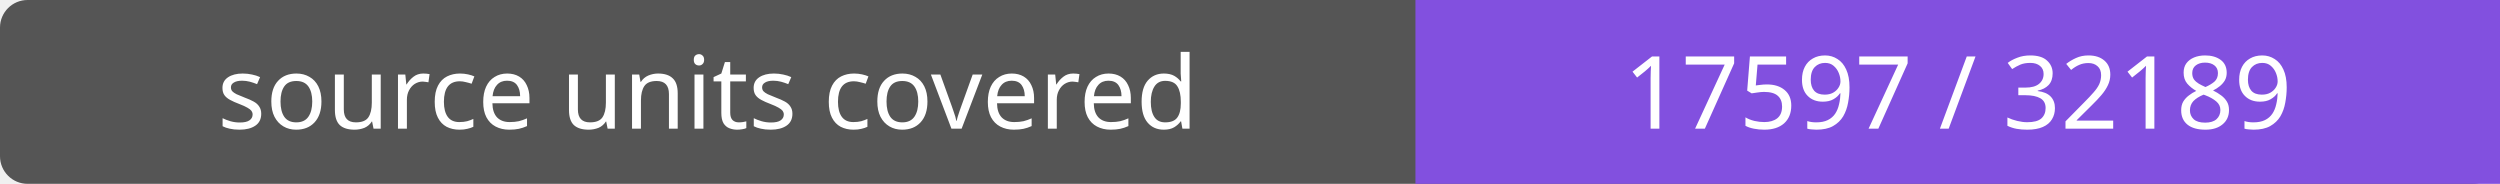
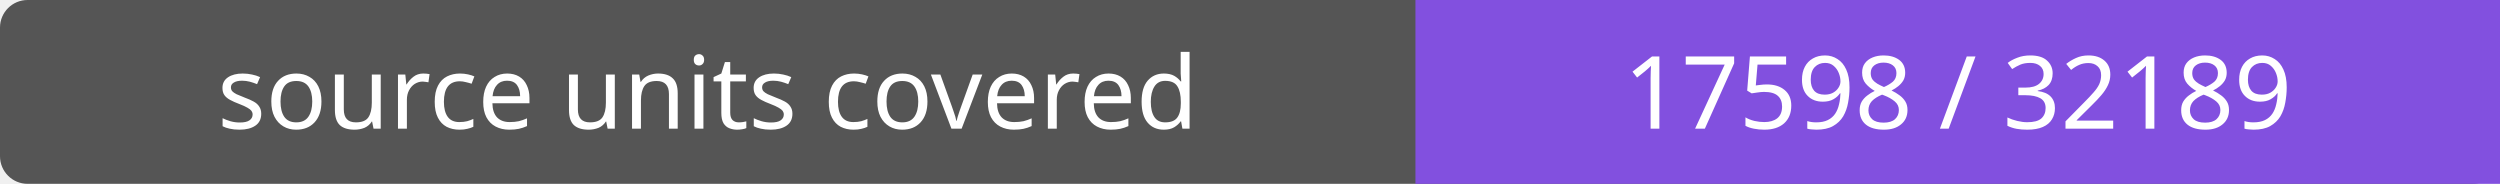
- <svg xmlns="http://www.w3.org/2000/svg" width="272" height="20" role="img" aria-label="source units covered: 17597 / 32189">
+ <svg xmlns="http://www.w3.org/2000/svg" width="272" height="20" role="img" aria-label="source units covered: 17598 / 32189">
  <rect width="272" height="20" rx="3" fill="#555" />
  <path fill="#8250df" d="M154 0h118v20H154z" />
  <g fill="#fff" text-anchor="middle" font-family="Verdana,sans-serif" font-size="11">
    <text x="77.0" y="14">source units covered</text>
-     <text x="213.0" y="14">17597 / 32189</text>
+     <text x="213.0" y="14">17598 / 32189</text>
  </g>
</svg>
